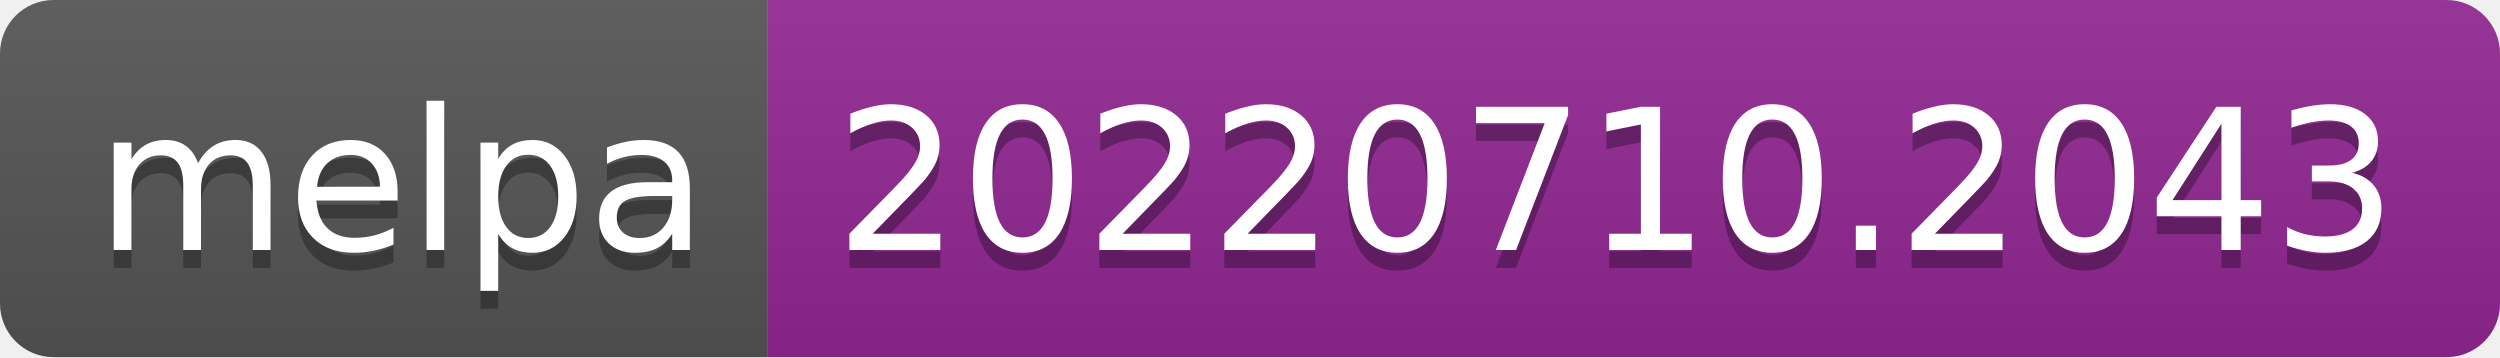
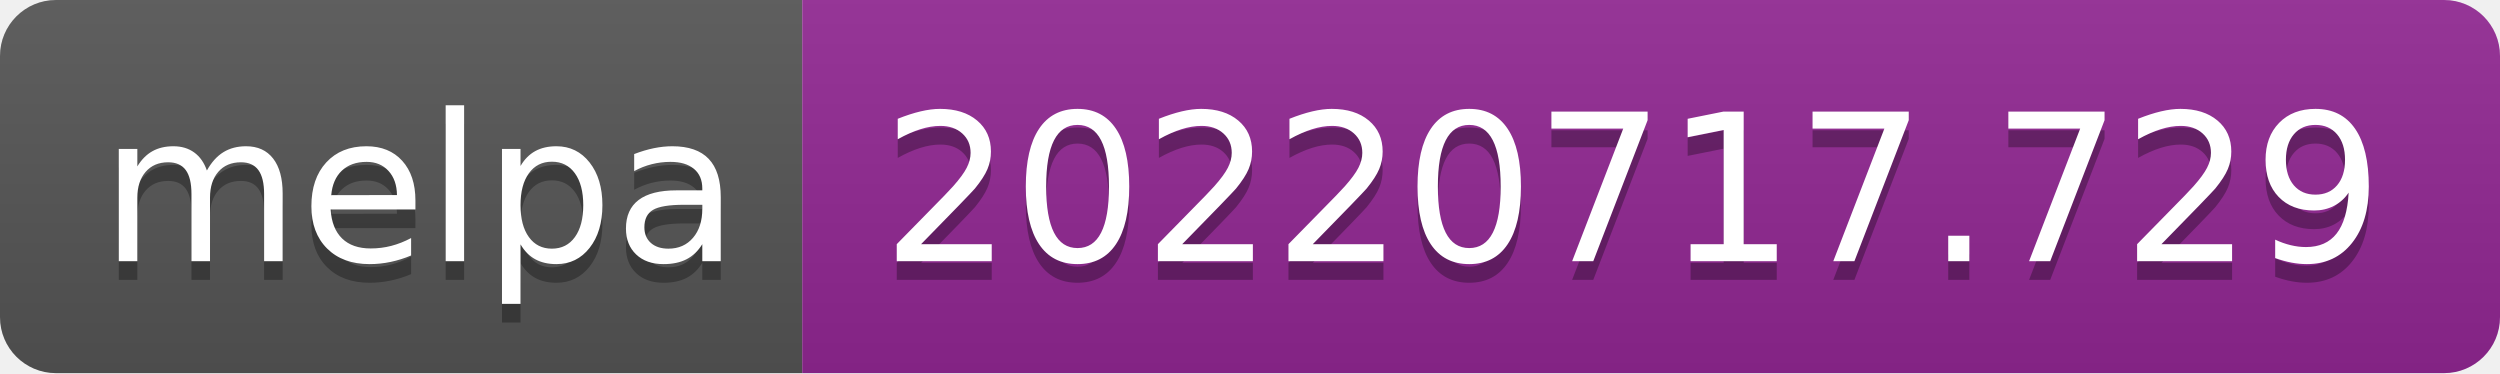
- <svg xmlns="http://www.w3.org/2000/svg" width="140" height="20" role="img" aria-label="melpa: 20220710.2043">
+ <svg xmlns="http://www.w3.org/2000/svg" width="134" height="20" role="img" aria-label="melpa: 20220717.729">
  <linearGradient id="s" x2="0" y2="100%">
    <stop offset="0" stop-color="#bbb" stop-opacity=".1" />
    <stop offset="1" stop-opacity=".1" />
  </linearGradient>
  <clipPath id="r">
-     <rect width="140" height="20" rx="3" fill="#fff" />
+     <rect width="134" height="20" rx="3" fill="#fff" />
  </clipPath>
  <g clip-path="url(#r)">
    <rect width="43" height="20" fill="#555" />
-     <rect x="43" width="97" height="20" fill="#922793" />
-     <rect width="140" height="20" fill="url(#s)" />
+     <rect x="43" width="91" height="20" fill="#922793" />
+     <rect width="134" height="20" fill="url(#s)" />
  </g>
  <g fill="#fff" text-anchor="middle" font-family="Verdana,Geneva,DejaVu Sans,sans-serif" text-rendering="geometricPrecision" font-size="110">
    <text aria-hidden="true" x="225" y="150" fill="#010101" fill-opacity=".3" transform="scale(.1)" textLength="330">melpa</text>
    <text x="225" y="140" transform="scale(.1)" fill="#fff" textLength="330">melpa</text>
-     <text aria-hidden="true" x="905" y="150" fill="#010101" fill-opacity=".3" transform="scale(.1)" textLength="870">20220710.2043</text>
-     <text x="905" y="140" transform="scale(.1)" fill="#fff" textLength="870">20220710.2043</text>
+     <text aria-hidden="true" x="875" y="150" fill="#010101" fill-opacity=".3" transform="scale(.1)" textLength="810">20220717.729</text>
+     <text x="875" y="140" transform="scale(.1)" fill="#fff" textLength="810">20220717.729</text>
  </g>
</svg>
